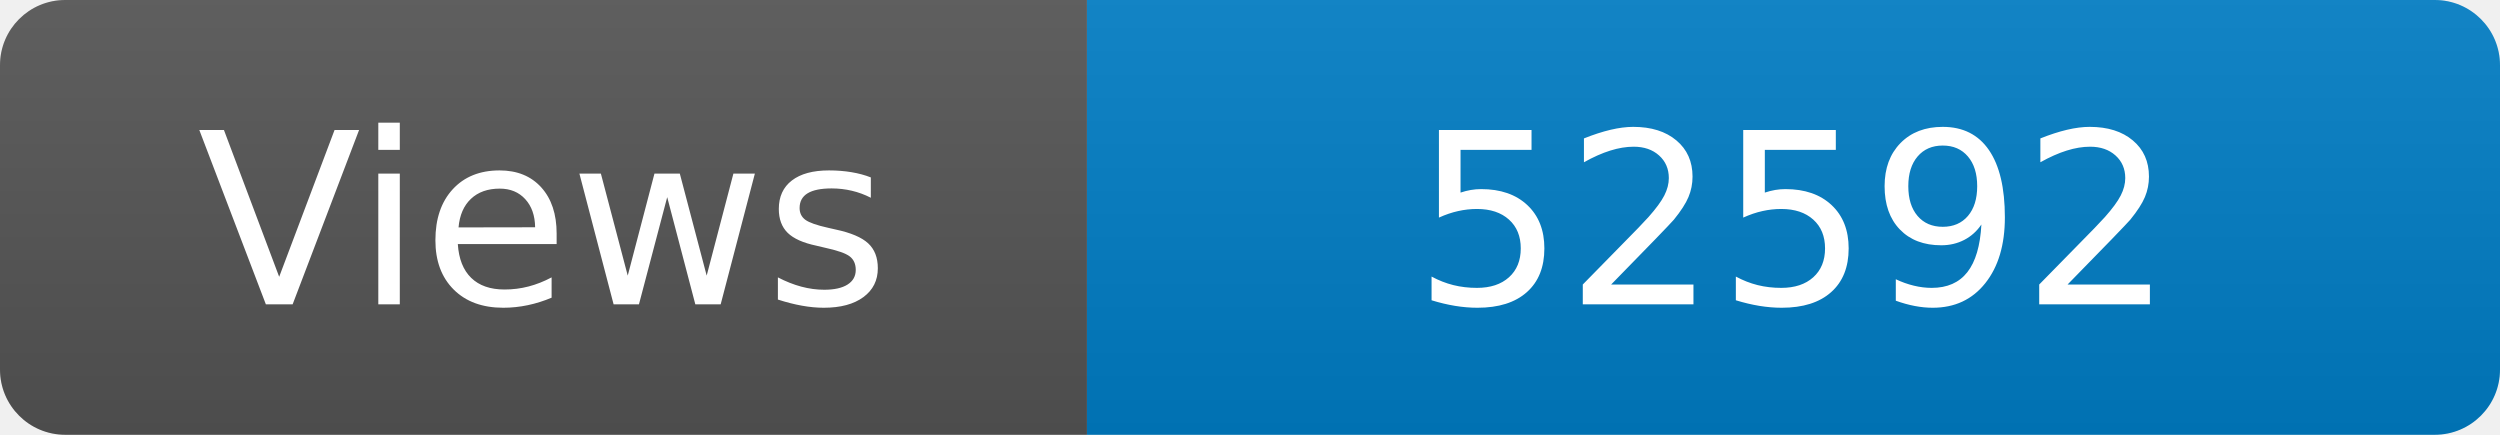
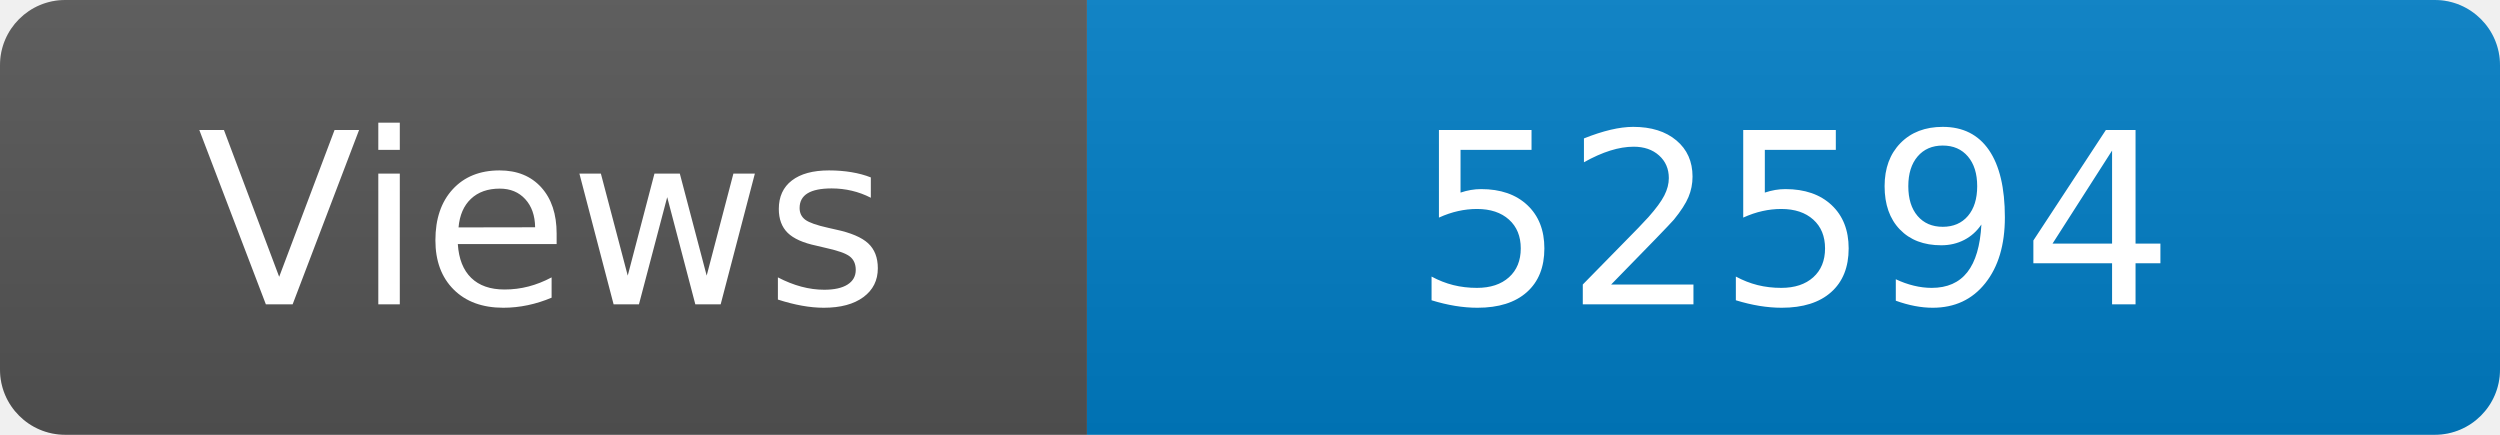
<svg xmlns="http://www.w3.org/2000/svg" width="115" height="20" role="img" aria-label="Maintained?: yes">
  <linearGradient id="s" x2="0" y2="100%">
    <stop offset="0" stop-color="#bbb" stop-opacity=".1" />
    <stop offset="1" stop-opacity=".1" />
  </linearGradient>
  <clipPath id="r">
    <rect width="115" height="20" rx="3" fill="#fff" />
  </clipPath>
  <g clip-path="url(#r)">
    <rect width="50" height="20" fill="#555" />
    <rect x="50" width="160" height="20" fill="#007ec6" />
    <rect width="115" height="20" fill="url(#s)" />
  </g>
  <g fill="#fff" text-anchor="middle" font-family="Verdana,Geneva,DejaVu Sans,sans-serif" font-size="110">
    <text x="250" y="140" transform="scale(.1)" fill="#fff">Views</text>
-     <text x="825" y="140" transform="scale(.1)" fill="#fff">52592</text>
+     <text x="825" y="140" transform="scale(.1)" fill="#fff">52594</text>
  </g>
</svg>
